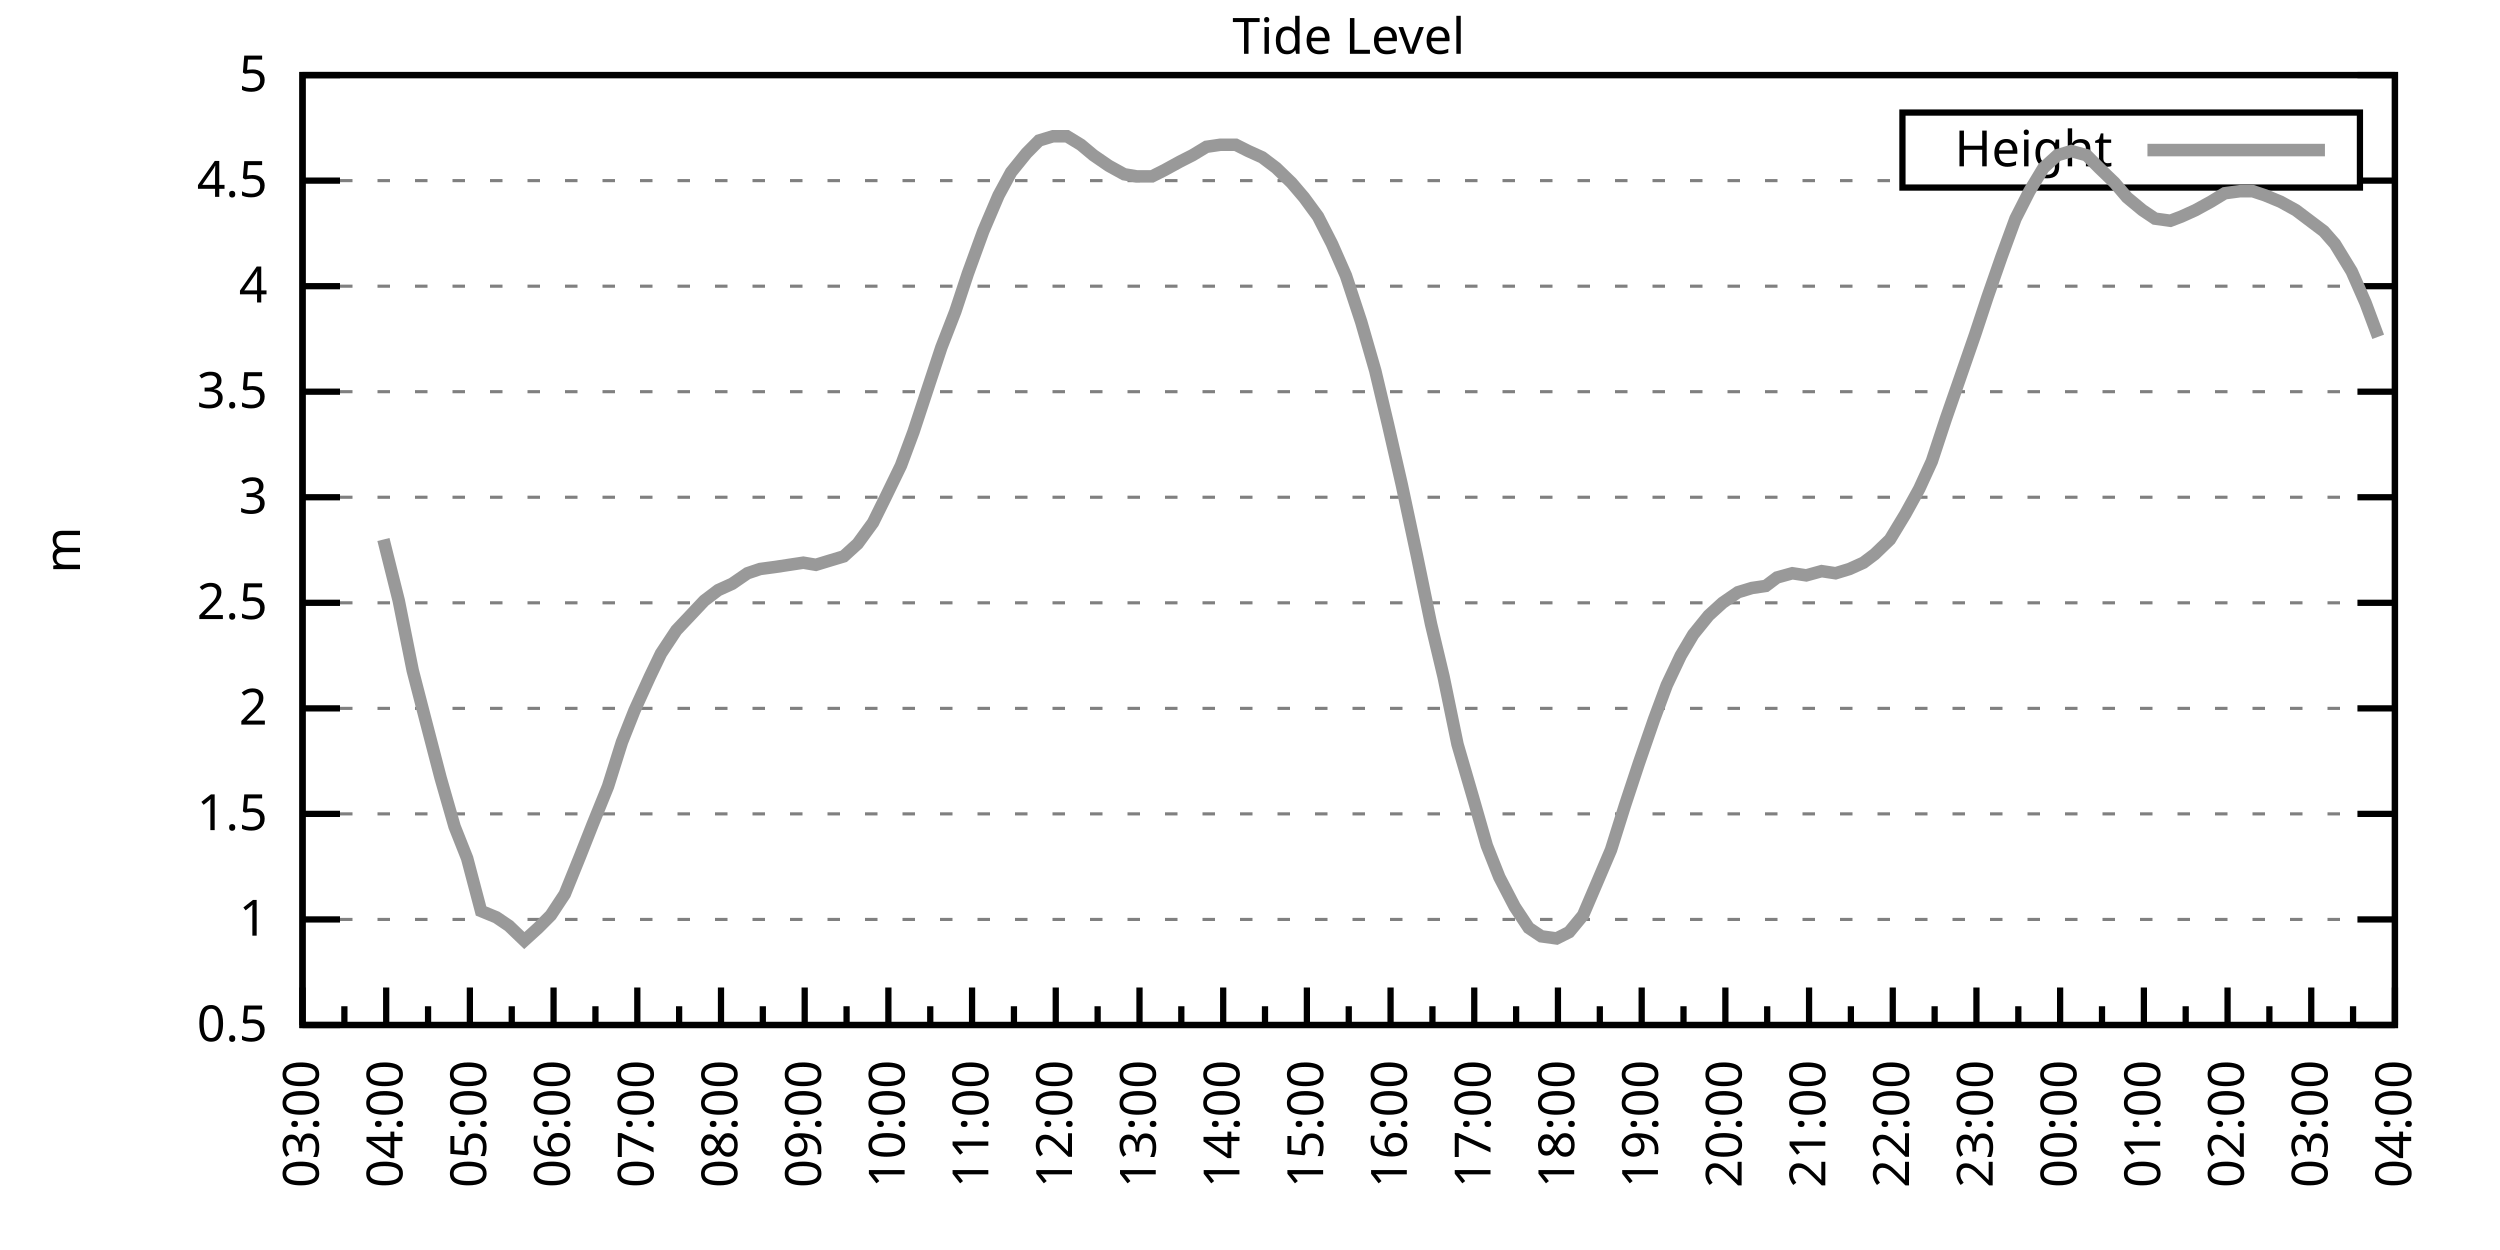
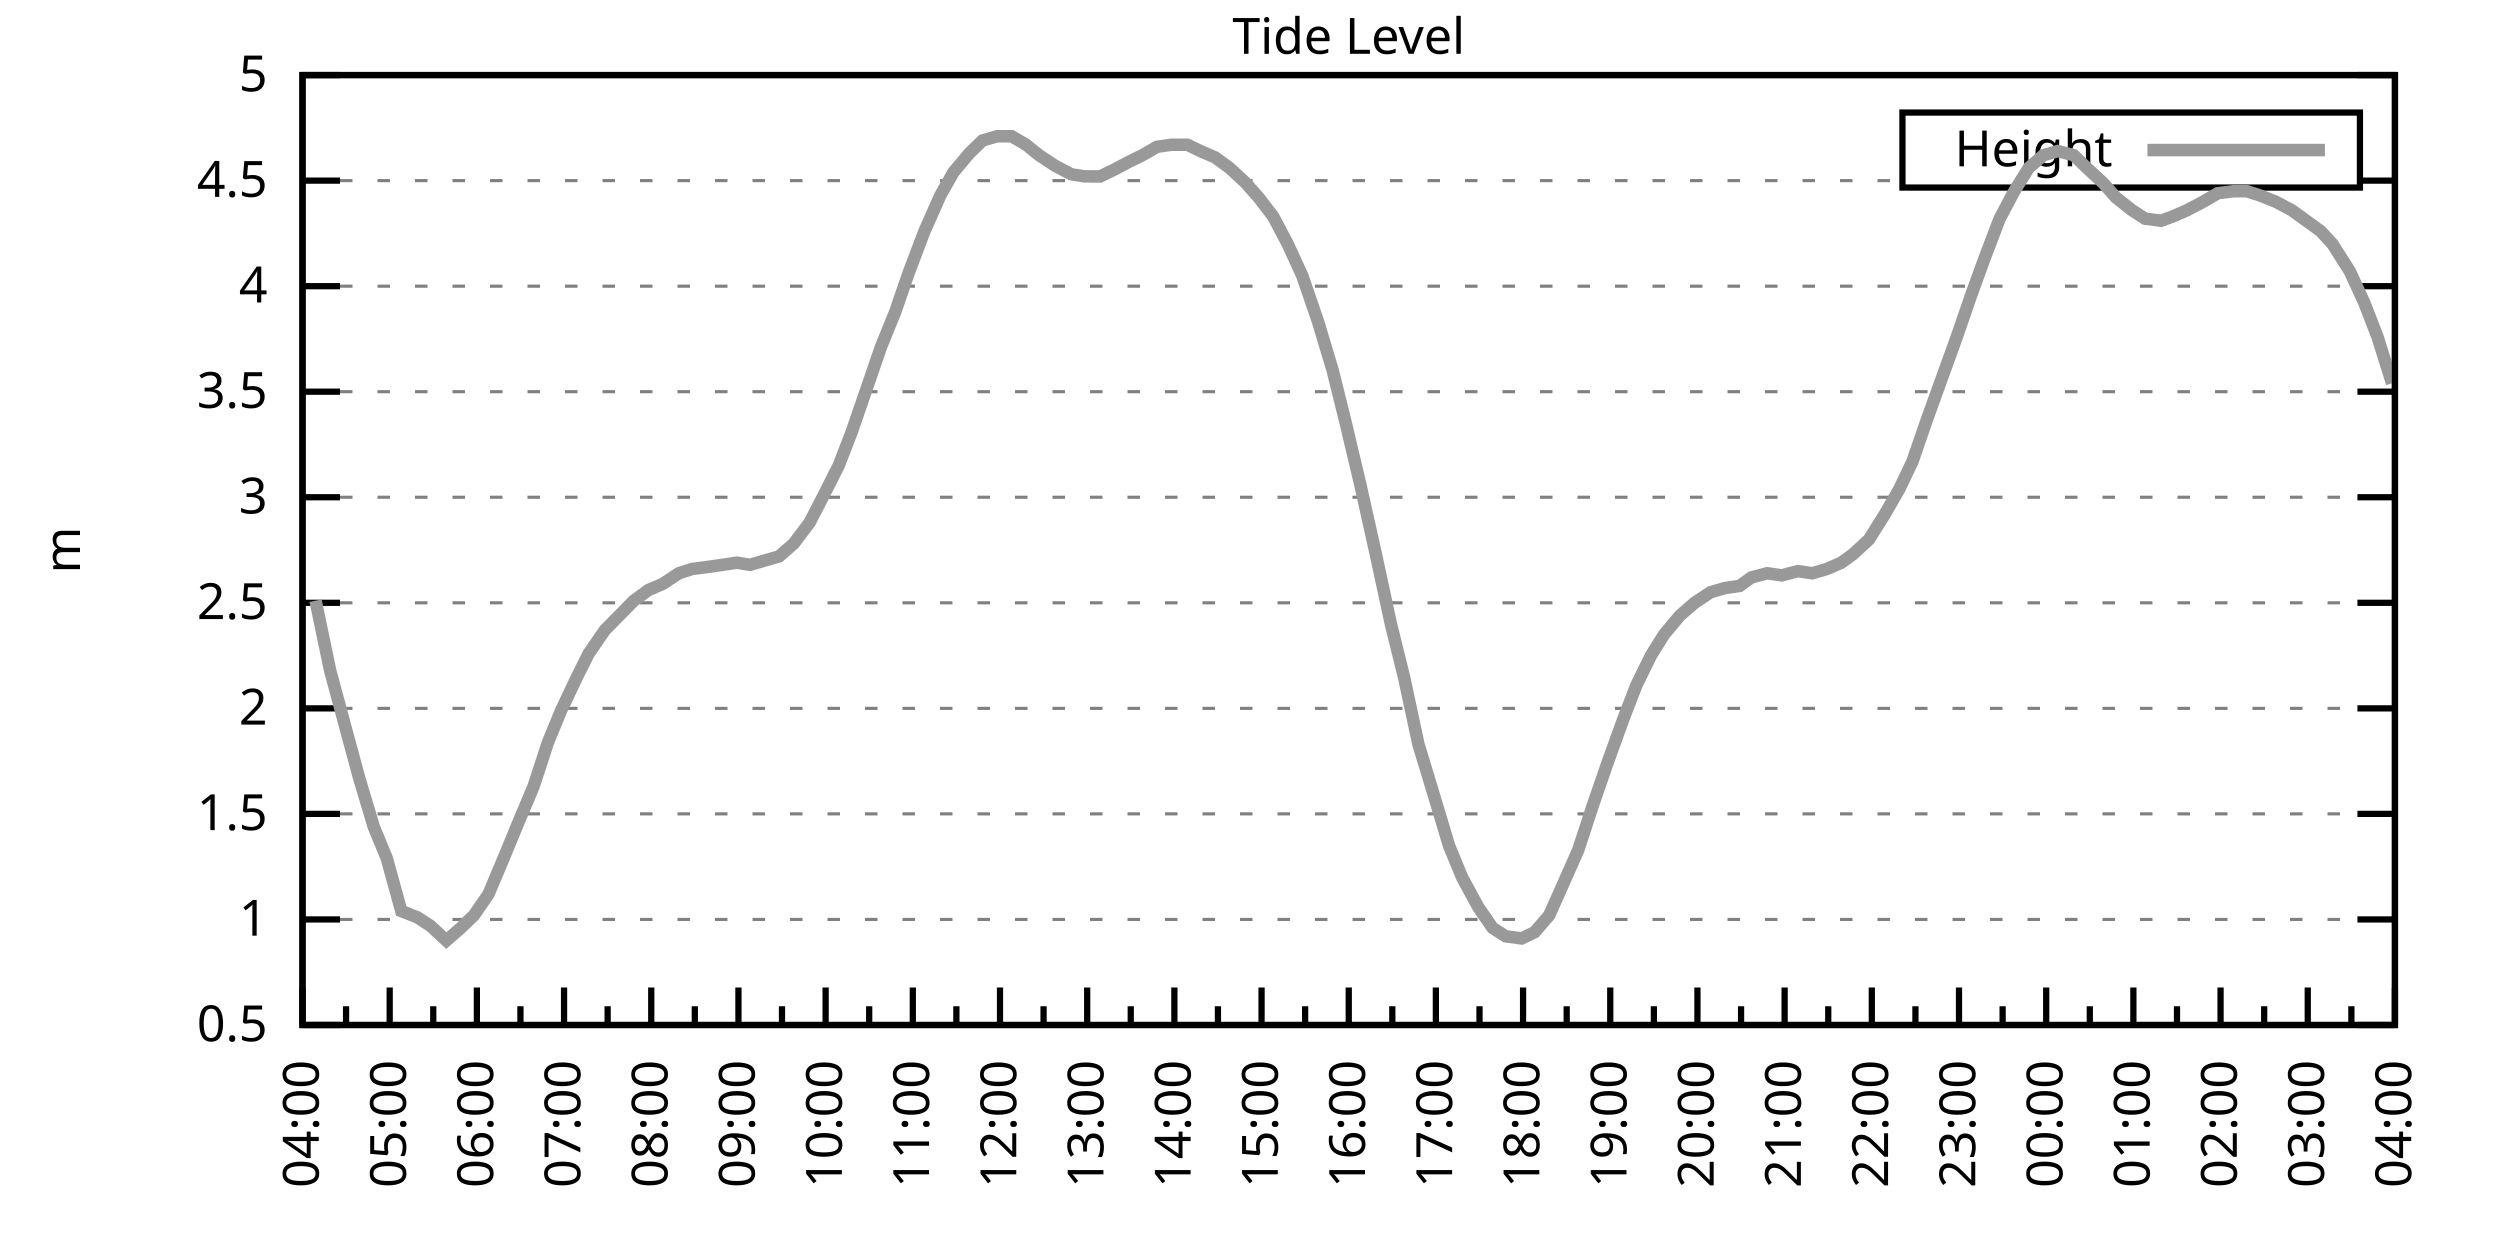
<svg xmlns="http://www.w3.org/2000/svg" xmlns:xlink="http://www.w3.org/1999/xlink" width="400" height="200" viewBox="0 0 400 200">
  <g id="gnuplot_canvas">
    <rect x="0" y="0" width="400" height="200" fill="none" />
    <defs>
      <circle id="gpDot" r="0.5" stroke-width="0.5" stroke="currentColor" />
      <path id="gpPt0" stroke-width="0.333" stroke="currentColor" d="M-1,0 h2 M0,-1 v2" />
      <path id="gpPt1" stroke-width="0.333" stroke="currentColor" d="M-1,-1 L1,1 M1,-1 L-1,1" />
      <path id="gpPt2" stroke-width="0.333" stroke="currentColor" d="M-1,0 L1,0 M0,-1 L0,1 M-1,-1 L1,1 M-1,1 L1,-1" />
      <rect id="gpPt3" stroke-width="0.333" stroke="currentColor" x="-1" y="-1" width="2" height="2" />
      <rect id="gpPt4" stroke-width="0.333" stroke="currentColor" fill="currentColor" x="-1" y="-1" width="2" height="2" />
      <circle id="gpPt5" stroke-width="0.333" stroke="currentColor" cx="0" cy="0" r="1" />
      <use xlink:href="#gpPt5" id="gpPt6" fill="currentColor" stroke="none" />
      <path id="gpPt7" stroke-width="0.333" stroke="currentColor" d="M0,-1.33 L-1.33,0.67 L1.33,0.67 z" />
      <use xlink:href="#gpPt7" id="gpPt8" fill="currentColor" stroke="none" />
      <use xlink:href="#gpPt7" id="gpPt9" stroke="currentColor" transform="rotate(180)" />
      <use xlink:href="#gpPt9" id="gpPt10" fill="currentColor" stroke="none" />
      <use xlink:href="#gpPt3" id="gpPt11" stroke="currentColor" transform="rotate(45)" />
      <use xlink:href="#gpPt11" id="gpPt12" fill="currentColor" stroke="none" />
      <path id="gpPt13" stroke-width="0.333" stroke="currentColor" d="M0,1.330 L1.265,0.411 L0.782,-1.067 L-0.782,-1.076 L-1.265,0.411 z" />
      <use xlink:href="#gpPt13" id="gpPt14" fill="currentColor" stroke="none" />
      <filter id="textbox" filterUnits="objectBoundingBox" x="0" y="0" height="1" width="1">
        <feFlood flood-color="white" flood-opacity="1" result="bgnd" />
        <feComposite in="SourceGraphic" in2="bgnd" operator="atop" />
      </filter>
      <filter id="greybox" filterUnits="objectBoundingBox" x="0" y="0" height="1" width="1">
        <feFlood flood-color="lightgrey" flood-opacity="1" result="grey" />
        <feComposite in="SourceGraphic" in2="grey" operator="atop" />
      </filter>
    </defs>
    <g fill="none" color="white" stroke="currentColor" stroke-width="1.00" stroke-linecap="butt" stroke-linejoin="miter">
</g>
    <g fill="none" color="black" stroke="currentColor" stroke-width="1.00" stroke-linecap="butt" stroke-linejoin="miter">
      <g stroke="none" shape-rendering="crispEdges">
        <polygon fill="rgb(255, 255, 255)" points="48.40,164.00 383.18,164.00 383.18,12.02 48.40,12.02 " />
      </g>
    </g>
    <g fill="none" color="black" stroke="currentColor" stroke-width="1.00" stroke-linecap="butt" stroke-linejoin="miter">
</g>
    <g fill="none" color="black" stroke="black" stroke-width="0.50" stroke-linecap="butt" stroke-linejoin="miter">
</g>
    <g fill="none" color="gray" stroke="currentColor" stroke-width="0.50" stroke-linecap="butt" stroke-linejoin="miter">
      <path stroke="gray" stroke-dasharray="2,4" class="gridline" d="M48.40,164.00 L383.19,164.00  " />
    </g>
    <g fill="none" color="gray" stroke="gray" stroke-width="1.00" stroke-linecap="butt" stroke-linejoin="miter">
</g>
    <g fill="none" color="black" stroke="currentColor" stroke-width="1.00" stroke-linecap="butt" stroke-linejoin="miter">
      <path stroke="black" d="M48.40,164.00 L54.40,164.00 M383.19,164.00 L377.19,164.00  " />
      <g transform="translate(42.80,166.60)" stroke="none" fill="black" font-family="Sans" font-size="8.00" text-anchor="end">
        <text>
          <tspan font-family="Sans"> 0.5</tspan>
        </text>
      </g>
    </g>
    <g fill="none" color="black" stroke="currentColor" stroke-width="1.00" stroke-linecap="butt" stroke-linejoin="miter">
</g>
    <g fill="none" color="black" stroke="black" stroke-width="0.50" stroke-linecap="butt" stroke-linejoin="miter">
</g>
    <g fill="none" color="gray" stroke="currentColor" stroke-width="0.50" stroke-linecap="butt" stroke-linejoin="miter">
      <path stroke="gray" stroke-dasharray="2,4" class="gridline" d="M48.40,147.11 L383.19,147.11  " />
    </g>
    <g fill="none" color="gray" stroke="gray" stroke-width="1.00" stroke-linecap="butt" stroke-linejoin="miter">
</g>
    <g fill="none" color="black" stroke="currentColor" stroke-width="1.00" stroke-linecap="butt" stroke-linejoin="miter">
      <path stroke="black" d="M48.40,147.11 L54.40,147.11 M383.19,147.11 L377.19,147.11  " />
      <g transform="translate(42.80,149.71)" stroke="none" fill="black" font-family="Sans" font-size="8.00" text-anchor="end">
        <text>
          <tspan font-family="Sans"> 1</tspan>
        </text>
      </g>
    </g>
    <g fill="none" color="black" stroke="currentColor" stroke-width="1.00" stroke-linecap="butt" stroke-linejoin="miter">
</g>
    <g fill="none" color="black" stroke="black" stroke-width="0.50" stroke-linecap="butt" stroke-linejoin="miter">
</g>
    <g fill="none" color="gray" stroke="currentColor" stroke-width="0.50" stroke-linecap="butt" stroke-linejoin="miter">
      <path stroke="gray" stroke-dasharray="2,4" class="gridline" d="M48.40,130.22 L383.19,130.22  " />
    </g>
    <g fill="none" color="gray" stroke="gray" stroke-width="1.00" stroke-linecap="butt" stroke-linejoin="miter">
</g>
    <g fill="none" color="black" stroke="currentColor" stroke-width="1.00" stroke-linecap="butt" stroke-linejoin="miter">
      <path stroke="black" d="M48.40,130.22 L54.40,130.22 M383.19,130.22 L377.19,130.22  " />
      <g transform="translate(42.80,132.82)" stroke="none" fill="black" font-family="Sans" font-size="8.00" text-anchor="end">
        <text>
          <tspan font-family="Sans"> 1.5</tspan>
        </text>
      </g>
    </g>
    <g fill="none" color="black" stroke="currentColor" stroke-width="1.00" stroke-linecap="butt" stroke-linejoin="miter">
</g>
    <g fill="none" color="black" stroke="black" stroke-width="0.50" stroke-linecap="butt" stroke-linejoin="miter">
</g>
    <g fill="none" color="gray" stroke="currentColor" stroke-width="0.50" stroke-linecap="butt" stroke-linejoin="miter">
      <path stroke="gray" stroke-dasharray="2,4" class="gridline" d="M48.40,113.34 L383.19,113.34  " />
    </g>
    <g fill="none" color="gray" stroke="gray" stroke-width="1.00" stroke-linecap="butt" stroke-linejoin="miter">
</g>
    <g fill="none" color="black" stroke="currentColor" stroke-width="1.00" stroke-linecap="butt" stroke-linejoin="miter">
      <path stroke="black" d="M48.40,113.34 L54.40,113.34 M383.19,113.34 L377.19,113.34  " />
      <g transform="translate(42.80,115.94)" stroke="none" fill="black" font-family="Sans" font-size="8.00" text-anchor="end">
        <text>
          <tspan font-family="Sans"> 2</tspan>
        </text>
      </g>
    </g>
    <g fill="none" color="black" stroke="currentColor" stroke-width="1.00" stroke-linecap="butt" stroke-linejoin="miter">
</g>
    <g fill="none" color="black" stroke="black" stroke-width="0.50" stroke-linecap="butt" stroke-linejoin="miter">
</g>
    <g fill="none" color="gray" stroke="currentColor" stroke-width="0.50" stroke-linecap="butt" stroke-linejoin="miter">
      <path stroke="gray" stroke-dasharray="2,4" class="gridline" d="M48.40,96.45 L383.19,96.45  " />
    </g>
    <g fill="none" color="gray" stroke="gray" stroke-width="1.00" stroke-linecap="butt" stroke-linejoin="miter">
</g>
    <g fill="none" color="black" stroke="currentColor" stroke-width="1.00" stroke-linecap="butt" stroke-linejoin="miter">
      <path stroke="black" d="M48.40,96.45 L54.40,96.45 M383.19,96.45 L377.19,96.45  " />
      <g transform="translate(42.80,99.05)" stroke="none" fill="black" font-family="Sans" font-size="8.00" text-anchor="end">
        <text>
          <tspan font-family="Sans"> 2.5</tspan>
        </text>
      </g>
    </g>
    <g fill="none" color="black" stroke="currentColor" stroke-width="1.00" stroke-linecap="butt" stroke-linejoin="miter">
</g>
    <g fill="none" color="black" stroke="black" stroke-width="0.50" stroke-linecap="butt" stroke-linejoin="miter">
</g>
    <g fill="none" color="gray" stroke="currentColor" stroke-width="0.50" stroke-linecap="butt" stroke-linejoin="miter">
      <path stroke="gray" stroke-dasharray="2,4" class="gridline" d="M48.40,79.56 L383.19,79.56  " />
    </g>
    <g fill="none" color="gray" stroke="gray" stroke-width="1.00" stroke-linecap="butt" stroke-linejoin="miter">
</g>
    <g fill="none" color="black" stroke="currentColor" stroke-width="1.00" stroke-linecap="butt" stroke-linejoin="miter">
      <path stroke="black" d="M48.40,79.56 L54.40,79.56 M383.19,79.56 L377.19,79.56  " />
      <g transform="translate(42.80,82.16)" stroke="none" fill="black" font-family="Sans" font-size="8.00" text-anchor="end">
        <text>
          <tspan font-family="Sans"> 3</tspan>
        </text>
      </g>
    </g>
    <g fill="none" color="black" stroke="currentColor" stroke-width="1.00" stroke-linecap="butt" stroke-linejoin="miter">
</g>
    <g fill="none" color="black" stroke="black" stroke-width="0.50" stroke-linecap="butt" stroke-linejoin="miter">
</g>
    <g fill="none" color="gray" stroke="currentColor" stroke-width="0.50" stroke-linecap="butt" stroke-linejoin="miter">
      <path stroke="gray" stroke-dasharray="2,4" class="gridline" d="M48.40,62.67 L383.19,62.67  " />
    </g>
    <g fill="none" color="gray" stroke="gray" stroke-width="1.00" stroke-linecap="butt" stroke-linejoin="miter">
</g>
    <g fill="none" color="black" stroke="currentColor" stroke-width="1.00" stroke-linecap="butt" stroke-linejoin="miter">
      <path stroke="black" d="M48.40,62.67 L54.40,62.67 M383.19,62.67 L377.19,62.67  " />
      <g transform="translate(42.80,65.27)" stroke="none" fill="black" font-family="Sans" font-size="8.00" text-anchor="end">
        <text>
          <tspan font-family="Sans"> 3.5</tspan>
        </text>
      </g>
    </g>
    <g fill="none" color="black" stroke="currentColor" stroke-width="1.00" stroke-linecap="butt" stroke-linejoin="miter">
</g>
    <g fill="none" color="black" stroke="black" stroke-width="0.50" stroke-linecap="butt" stroke-linejoin="miter">
</g>
    <g fill="none" color="gray" stroke="currentColor" stroke-width="0.50" stroke-linecap="butt" stroke-linejoin="miter">
      <path stroke="gray" stroke-dasharray="2,4" class="gridline" d="M48.40,45.79 L383.19,45.79  " />
    </g>
    <g fill="none" color="gray" stroke="gray" stroke-width="1.00" stroke-linecap="butt" stroke-linejoin="miter">
</g>
    <g fill="none" color="black" stroke="currentColor" stroke-width="1.00" stroke-linecap="butt" stroke-linejoin="miter">
      <path stroke="black" d="M48.40,45.79 L54.40,45.79 M383.19,45.79 L377.19,45.79  " />
      <g transform="translate(42.80,48.39)" stroke="none" fill="black" font-family="Sans" font-size="8.00" text-anchor="end">
        <text>
          <tspan font-family="Sans"> 4</tspan>
        </text>
      </g>
    </g>
    <g fill="none" color="black" stroke="currentColor" stroke-width="1.00" stroke-linecap="butt" stroke-linejoin="miter">
</g>
    <g fill="none" color="black" stroke="black" stroke-width="0.50" stroke-linecap="butt" stroke-linejoin="miter">
</g>
    <g fill="none" color="gray" stroke="currentColor" stroke-width="0.50" stroke-linecap="butt" stroke-linejoin="miter">
      <path stroke="gray" stroke-dasharray="2,4" class="gridline" d="M48.40,28.90 L304.39,28.90 M377.59,28.90 L383.19,28.90  " />
    </g>
    <g fill="none" color="gray" stroke="gray" stroke-width="1.00" stroke-linecap="butt" stroke-linejoin="miter">
</g>
    <g fill="none" color="black" stroke="currentColor" stroke-width="1.00" stroke-linecap="butt" stroke-linejoin="miter">
      <path stroke="black" d="M48.40,28.90 L54.40,28.90 M383.19,28.90 L377.19,28.90  " />
      <g transform="translate(42.80,31.50)" stroke="none" fill="black" font-family="Sans" font-size="8.00" text-anchor="end">
        <text>
          <tspan font-family="Sans"> 4.5</tspan>
        </text>
      </g>
    </g>
    <g fill="none" color="black" stroke="currentColor" stroke-width="1.00" stroke-linecap="butt" stroke-linejoin="miter">
</g>
    <g fill="none" color="black" stroke="black" stroke-width="0.50" stroke-linecap="butt" stroke-linejoin="miter">
</g>
    <g fill="none" color="gray" stroke="currentColor" stroke-width="0.50" stroke-linecap="butt" stroke-linejoin="miter">
      <path stroke="gray" stroke-dasharray="2,4" class="gridline" d="M48.40,12.01 L383.19,12.01  " />
    </g>
    <g fill="none" color="gray" stroke="gray" stroke-width="1.00" stroke-linecap="butt" stroke-linejoin="miter">
</g>
    <g fill="none" color="black" stroke="currentColor" stroke-width="1.00" stroke-linecap="butt" stroke-linejoin="miter">
      <path stroke="black" d="M48.40,12.01 L54.40,12.01 M383.19,12.01 L377.19,12.01  " />
      <g transform="translate(42.80,14.61)" stroke="none" fill="black" font-family="Sans" font-size="8.00" text-anchor="end">
        <text>
          <tspan font-family="Sans"> 5</tspan>
        </text>
      </g>
    </g>
    <g fill="none" color="black" stroke="currentColor" stroke-width="1.00" stroke-linecap="butt" stroke-linejoin="miter">
      <path stroke="black" d="M48.40,164.00 L48.40,158.00  " />
      <g transform="translate(51.00,169.60) rotate(270)" stroke="none" fill="black" font-family="Sans" font-size="8.00" text-anchor="end">
        <text>
+           <tspan font-family="Sans">04:00</tspan>
+         </text>
+       </g>
+     </g>
+     <g fill="none" color="black" stroke="currentColor" stroke-width="1.00" stroke-linecap="butt" stroke-linejoin="miter">
+       <path stroke="black" d="M55.37,164.00 L55.37,161.00 M62.35,164.00 L62.35,158.00  " />
+       <g transform="translate(64.95,169.60) rotate(270)" stroke="none" fill="black" font-family="Sans" font-size="8.00" text-anchor="end">
+         <text>
+           <tspan font-family="Sans">05:00</tspan>
+         </text>
+       </g>
+     </g>
+     <g fill="none" color="black" stroke="currentColor" stroke-width="1.00" stroke-linecap="butt" stroke-linejoin="miter">
+       <path stroke="black" d="M69.32,164.00 L69.32,161.00 M76.30,164.00 L76.30,158.00  " />
+       <g transform="translate(78.90,169.60) rotate(270)" stroke="none" fill="black" font-family="Sans" font-size="8.00" text-anchor="end">
+         <text>
+           <tspan font-family="Sans">06:00</tspan>
+         </text>
+       </g>
+     </g>
+     <g fill="none" color="black" stroke="currentColor" stroke-width="1.00" stroke-linecap="butt" stroke-linejoin="miter">
+       <path stroke="black" d="M83.27,164.00 L83.27,161.00 M90.25,164.00 L90.25,158.00  " />
+       <g transform="translate(92.85,169.60) rotate(270)" stroke="none" fill="black" font-family="Sans" font-size="8.00" text-anchor="end">
+         <text>
+           <tspan font-family="Sans">07:00</tspan>
+         </text>
+       </g>
+     </g>
+     <g fill="none" color="black" stroke="currentColor" stroke-width="1.00" stroke-linecap="butt" stroke-linejoin="miter">
+       <path stroke="black" d="M97.22,164.00 L97.22,161.00 M104.20,164.00 L104.20,158.00  " />
+       <g transform="translate(106.80,169.60) rotate(270)" stroke="none" fill="black" font-family="Sans" font-size="8.00" text-anchor="end">
+         <text>
+           <tspan font-family="Sans">08:00</tspan>
+         </text>
+       </g>
+     </g>
+     <g fill="none" color="black" stroke="currentColor" stroke-width="1.00" stroke-linecap="butt" stroke-linejoin="miter">
+       <path stroke="black" d="M111.17,164.00 L111.17,161.00 M118.15,164.00 L118.15,158.00  " />
+       <g transform="translate(120.75,169.60) rotate(270)" stroke="none" fill="black" font-family="Sans" font-size="8.00" text-anchor="end">
+         <text>
+           <tspan font-family="Sans">09:00</tspan>
+         </text>
+       </g>
+     </g>
+     <g fill="none" color="black" stroke="currentColor" stroke-width="1.00" stroke-linecap="butt" stroke-linejoin="miter">
+       <path stroke="black" d="M125.12,164.00 L125.12,161.00 M132.10,164.00 L132.10,158.00  " />
+       <g transform="translate(134.70,169.60) rotate(270)" stroke="none" fill="black" font-family="Sans" font-size="8.00" text-anchor="end">
+         <text>
+           <tspan font-family="Sans">10:00</tspan>
+         </text>
+       </g>
+     </g>
+     <g fill="none" color="black" stroke="currentColor" stroke-width="1.00" stroke-linecap="butt" stroke-linejoin="miter">
+       <path stroke="black" d="M139.07,164.00 L139.07,161.00 M146.05,164.00 L146.05,158.00  " />
+       <g transform="translate(148.65,169.60) rotate(270)" stroke="none" fill="black" font-family="Sans" font-size="8.00" text-anchor="end">
+         <text>
+           <tspan font-family="Sans">11:00</tspan>
+         </text>
+       </g>
+     </g>
+     <g fill="none" color="black" stroke="currentColor" stroke-width="1.00" stroke-linecap="butt" stroke-linejoin="miter">
+       <path stroke="black" d="M153.02,164.00 L153.02,161.00 M160.00,164.00 L160.00,158.00  " />
+       <g transform="translate(162.60,169.60) rotate(270)" stroke="none" fill="black" font-family="Sans" font-size="8.00" text-anchor="end">
+         <text>
+           <tspan font-family="Sans">12:00</tspan>
+         </text>
+       </g>
+     </g>
+     <g fill="none" color="black" stroke="currentColor" stroke-width="1.00" stroke-linecap="butt" stroke-linejoin="miter">
+       <path stroke="black" d="M166.97,164.00 L166.97,161.00 M173.95,164.00 L173.95,158.00  " />
+       <g transform="translate(176.55,169.60) rotate(270)" stroke="none" fill="black" font-family="Sans" font-size="8.00" text-anchor="end">
+         <text>
+           <tspan font-family="Sans">13:00</tspan>
+         </text>
+       </g>
+     </g>
+     <g fill="none" color="black" stroke="currentColor" stroke-width="1.00" stroke-linecap="butt" stroke-linejoin="miter">
+       <path stroke="black" d="M180.92,164.00 L180.92,161.00 M187.90,164.00 L187.90,158.00  " />
+       <g transform="translate(190.50,169.60) rotate(270)" stroke="none" fill="black" font-family="Sans" font-size="8.00" text-anchor="end">
+         <text>
+           <tspan font-family="Sans">14:00</tspan>
+         </text>
+       </g>
+     </g>
+     <g fill="none" color="black" stroke="currentColor" stroke-width="1.00" stroke-linecap="butt" stroke-linejoin="miter">
+       <path stroke="black" d="M194.87,164.00 L194.87,161.00 M201.85,164.00 L201.85,158.00  " />
+       <g transform="translate(204.45,169.60) rotate(270)" stroke="none" fill="black" font-family="Sans" font-size="8.00" text-anchor="end">
+         <text>
+           <tspan font-family="Sans">15:00</tspan>
+         </text>
+       </g>
+     </g>
+     <g fill="none" color="black" stroke="currentColor" stroke-width="1.00" stroke-linecap="butt" stroke-linejoin="miter">
+       <path stroke="black" d="M208.82,164.00 L208.82,161.00 M215.80,164.00 L215.80,158.00  " />
+       <g transform="translate(218.40,169.60) rotate(270)" stroke="none" fill="black" font-family="Sans" font-size="8.00" text-anchor="end">
+         <text>
+           <tspan font-family="Sans">16:00</tspan>
+         </text>
+       </g>
+     </g>
+     <g fill="none" color="black" stroke="currentColor" stroke-width="1.00" stroke-linecap="butt" stroke-linejoin="miter">
+       <path stroke="black" d="M222.77,164.00 L222.77,161.00 M229.74,164.00 L229.74,158.00  " />
+       <g transform="translate(232.34,169.60) rotate(270)" stroke="none" fill="black" font-family="Sans" font-size="8.00" text-anchor="end">
+         <text>
+           <tspan font-family="Sans">17:00</tspan>
+         </text>
+       </g>
+     </g>
+     <g fill="none" color="black" stroke="currentColor" stroke-width="1.00" stroke-linecap="butt" stroke-linejoin="miter">
+       <path stroke="black" d="M236.72,164.00 L236.72,161.00 M243.69,164.00 L243.69,158.00  " />
+       <g transform="translate(246.29,169.60) rotate(270)" stroke="none" fill="black" font-family="Sans" font-size="8.00" text-anchor="end">
+         <text>
+           <tspan font-family="Sans">18:00</tspan>
+         </text>
+       </g>
+     </g>
+     <g fill="none" color="black" stroke="currentColor" stroke-width="1.00" stroke-linecap="butt" stroke-linejoin="miter">
+       <path stroke="black" d="M250.67,164.00 L250.67,161.00 M257.64,164.00 L257.64,158.00  " />
+       <g transform="translate(260.24,169.60) rotate(270)" stroke="none" fill="black" font-family="Sans" font-size="8.00" text-anchor="end">
+         <text>
+           <tspan font-family="Sans">19:00</tspan>
+         </text>
+       </g>
+     </g>
+     <g fill="none" color="black" stroke="currentColor" stroke-width="1.00" stroke-linecap="butt" stroke-linejoin="miter">
+       <path stroke="black" d="M264.62,164.00 L264.62,161.00 M271.59,164.00 L271.59,158.00  " />
+       <g transform="translate(274.19,169.60) rotate(270)" stroke="none" fill="black" font-family="Sans" font-size="8.00" text-anchor="end">
+         <text>
+           <tspan font-family="Sans">20:00</tspan>
+         </text>
+       </g>
+     </g>
+     <g fill="none" color="black" stroke="currentColor" stroke-width="1.00" stroke-linecap="butt" stroke-linejoin="miter">
+       <path stroke="black" d="M278.57,164.00 L278.57,161.00 M285.54,164.00 L285.54,158.00  " />
+       <g transform="translate(288.14,169.60) rotate(270)" stroke="none" fill="black" font-family="Sans" font-size="8.00" text-anchor="end">
+         <text>
+           <tspan font-family="Sans">21:00</tspan>
+         </text>
+       </g>
+     </g>
+     <g fill="none" color="black" stroke="currentColor" stroke-width="1.00" stroke-linecap="butt" stroke-linejoin="miter">
+       <path stroke="black" d="M292.52,164.00 L292.52,161.00 M299.49,164.00 L299.49,158.00  " />
+       <g transform="translate(302.09,169.60) rotate(270)" stroke="none" fill="black" font-family="Sans" font-size="8.00" text-anchor="end">
+         <text>
+           <tspan font-family="Sans">22:00</tspan>
+         </text>
+       </g>
+     </g>
+     <g fill="none" color="black" stroke="currentColor" stroke-width="1.00" stroke-linecap="butt" stroke-linejoin="miter">
+       <path stroke="black" d="M306.47,164.00 L306.47,161.00 M313.44,164.00 L313.44,158.00  " />
+       <g transform="translate(316.04,169.60) rotate(270)" stroke="none" fill="black" font-family="Sans" font-size="8.00" text-anchor="end">
+         <text>
+           <tspan font-family="Sans">23:00</tspan>
+         </text>
+       </g>
+     </g>
+     <g fill="none" color="black" stroke="currentColor" stroke-width="1.00" stroke-linecap="butt" stroke-linejoin="miter">
+       <path stroke="black" d="M320.42,164.00 L320.42,161.00 M327.39,164.00 L327.39,158.00  " />
+       <g transform="translate(329.99,169.60) rotate(270)" stroke="none" fill="black" font-family="Sans" font-size="8.00" text-anchor="end">
+         <text>
+           <tspan font-family="Sans">00:00</tspan>
+         </text>
+       </g>
+     </g>
+     <g fill="none" color="black" stroke="currentColor" stroke-width="1.00" stroke-linecap="butt" stroke-linejoin="miter">
+       <path stroke="black" d="M334.37,164.00 L334.37,161.00 M341.34,164.00 L341.34,158.00  " />
+       <g transform="translate(343.94,169.60) rotate(270)" stroke="none" fill="black" font-family="Sans" font-size="8.00" text-anchor="end">
+         <text>
+           <tspan font-family="Sans">01:00</tspan>
+         </text>
+       </g>
+     </g>
+     <g fill="none" color="black" stroke="currentColor" stroke-width="1.00" stroke-linecap="butt" stroke-linejoin="miter">
+       <path stroke="black" d="M348.32,164.00 L348.32,161.00 M355.29,164.00 L355.29,158.00  " />
+       <g transform="translate(357.89,169.60) rotate(270)" stroke="none" fill="black" font-family="Sans" font-size="8.00" text-anchor="end">
+         <text>
+           <tspan font-family="Sans">02:00</tspan>
+         </text>
+       </g>
+     </g>
+     <g fill="none" color="black" stroke="currentColor" stroke-width="1.00" stroke-linecap="butt" stroke-linejoin="miter">
+       <path stroke="black" d="M362.27,164.00 L362.27,161.00 M369.24,164.00 L369.24,158.00  " />
+       <g transform="translate(371.84,169.60) rotate(270)" stroke="none" fill="black" font-family="Sans" font-size="8.00" text-anchor="end">
+         <text>
          <tspan font-family="Sans">03:00</tspan>
        </text>
      </g>
    </g>
    <g fill="none" color="black" stroke="currentColor" stroke-width="1.00" stroke-linecap="butt" stroke-linejoin="miter">
-       <path stroke="black" d="M55.10,164.00 L55.10,161.00 M61.79,164.00 L61.79,158.00  " />
-       <g transform="translate(64.39,169.60) rotate(270)" stroke="none" fill="black" font-family="Sans" font-size="8.00" text-anchor="end">
-         <text>
-           <tspan font-family="Sans">04:00</tspan>
-         </text>
-       </g>
-     </g>
-     <g fill="none" color="black" stroke="currentColor" stroke-width="1.00" stroke-linecap="butt" stroke-linejoin="miter">
-       <path stroke="black" d="M68.49,164.00 L68.49,161.00 M75.18,164.00 L75.18,158.00  " />
-       <g transform="translate(77.78,169.60) rotate(270)" stroke="none" fill="black" font-family="Sans" font-size="8.00" text-anchor="end">
-         <text>
-           <tspan font-family="Sans">05:00</tspan>
-         </text>
-       </g>
-     </g>
-     <g fill="none" color="black" stroke="currentColor" stroke-width="1.00" stroke-linecap="butt" stroke-linejoin="miter">
-       <path stroke="black" d="M81.88,164.00 L81.88,161.00 M88.57,164.00 L88.57,158.00  " />
-       <g transform="translate(91.17,169.60) rotate(270)" stroke="none" fill="black" font-family="Sans" font-size="8.00" text-anchor="end">
-         <text>
-           <tspan font-family="Sans">06:00</tspan>
-         </text>
-       </g>
-     </g>
-     <g fill="none" color="black" stroke="currentColor" stroke-width="1.00" stroke-linecap="butt" stroke-linejoin="miter">
-       <path stroke="black" d="M95.27,164.00 L95.27,161.00 M101.97,164.00 L101.97,158.00  " />
-       <g transform="translate(104.57,169.60) rotate(270)" stroke="none" fill="black" font-family="Sans" font-size="8.00" text-anchor="end">
-         <text>
-           <tspan font-family="Sans">07:00</tspan>
-         </text>
-       </g>
-     </g>
-     <g fill="none" color="black" stroke="currentColor" stroke-width="1.00" stroke-linecap="butt" stroke-linejoin="miter">
-       <path stroke="black" d="M108.66,164.00 L108.66,161.00 M115.36,164.00 L115.36,158.00  " />
-       <g transform="translate(117.96,169.60) rotate(270)" stroke="none" fill="black" font-family="Sans" font-size="8.00" text-anchor="end">
-         <text>
-           <tspan font-family="Sans">08:00</tspan>
-         </text>
-       </g>
-     </g>
-     <g fill="none" color="black" stroke="currentColor" stroke-width="1.00" stroke-linecap="butt" stroke-linejoin="miter">
-       <path stroke="black" d="M122.05,164.00 L122.05,161.00 M128.75,164.00 L128.75,158.00  " />
-       <g transform="translate(131.35,169.60) rotate(270)" stroke="none" fill="black" font-family="Sans" font-size="8.00" text-anchor="end">
-         <text>
-           <tspan font-family="Sans">09:00</tspan>
-         </text>
-       </g>
-     </g>
-     <g fill="none" color="black" stroke="currentColor" stroke-width="1.00" stroke-linecap="butt" stroke-linejoin="miter">
-       <path stroke="black" d="M135.45,164.00 L135.45,161.00 M142.14,164.00 L142.14,158.00  " />
-       <g transform="translate(144.74,169.60) rotate(270)" stroke="none" fill="black" font-family="Sans" font-size="8.00" text-anchor="end">
-         <text>
-           <tspan font-family="Sans">10:00</tspan>
-         </text>
-       </g>
-     </g>
-     <g fill="none" color="black" stroke="currentColor" stroke-width="1.00" stroke-linecap="butt" stroke-linejoin="miter">
-       <path stroke="black" d="M148.84,164.00 L148.84,161.00 M155.53,164.00 L155.53,158.00  " />
-       <g transform="translate(158.13,169.60) rotate(270)" stroke="none" fill="black" font-family="Sans" font-size="8.00" text-anchor="end">
-         <text>
-           <tspan font-family="Sans">11:00</tspan>
-         </text>
-       </g>
-     </g>
-     <g fill="none" color="black" stroke="currentColor" stroke-width="1.00" stroke-linecap="butt" stroke-linejoin="miter">
-       <path stroke="black" d="M162.23,164.00 L162.23,161.00 M168.92,164.00 L168.92,158.00  " />
-       <g transform="translate(171.52,169.60) rotate(270)" stroke="none" fill="black" font-family="Sans" font-size="8.00" text-anchor="end">
-         <text>
-           <tspan font-family="Sans">12:00</tspan>
-         </text>
-       </g>
-     </g>
-     <g fill="none" color="black" stroke="currentColor" stroke-width="1.00" stroke-linecap="butt" stroke-linejoin="miter">
-       <path stroke="black" d="M175.62,164.00 L175.62,161.00 M182.32,164.00 L182.32,158.00  " />
-       <g transform="translate(184.92,169.60) rotate(270)" stroke="none" fill="black" font-family="Sans" font-size="8.00" text-anchor="end">
-         <text>
-           <tspan font-family="Sans">13:00</tspan>
-         </text>
-       </g>
-     </g>
-     <g fill="none" color="black" stroke="currentColor" stroke-width="1.00" stroke-linecap="butt" stroke-linejoin="miter">
-       <path stroke="black" d="M189.01,164.00 L189.01,161.00 M195.71,164.00 L195.71,158.00  " />
-       <g transform="translate(198.31,169.60) rotate(270)" stroke="none" fill="black" font-family="Sans" font-size="8.00" text-anchor="end">
-         <text>
-           <tspan font-family="Sans">14:00</tspan>
-         </text>
-       </g>
-     </g>
-     <g fill="none" color="black" stroke="currentColor" stroke-width="1.00" stroke-linecap="butt" stroke-linejoin="miter">
-       <path stroke="black" d="M202.40,164.00 L202.40,161.00 M209.10,164.00 L209.10,158.00  " />
-       <g transform="translate(211.70,169.60) rotate(270)" stroke="none" fill="black" font-family="Sans" font-size="8.00" text-anchor="end">
-         <text>
-           <tspan font-family="Sans">15:00</tspan>
-         </text>
-       </g>
-     </g>
-     <g fill="none" color="black" stroke="currentColor" stroke-width="1.00" stroke-linecap="butt" stroke-linejoin="miter">
-       <path stroke="black" d="M215.80,164.00 L215.80,161.00 M222.49,164.00 L222.49,158.00  " />
-       <g transform="translate(225.09,169.60) rotate(270)" stroke="none" fill="black" font-family="Sans" font-size="8.00" text-anchor="end">
-         <text>
-           <tspan font-family="Sans">16:00</tspan>
-         </text>
-       </g>
-     </g>
-     <g fill="none" color="black" stroke="currentColor" stroke-width="1.00" stroke-linecap="butt" stroke-linejoin="miter">
-       <path stroke="black" d="M229.19,164.00 L229.19,161.00 M235.88,164.00 L235.88,158.00  " />
-       <g transform="translate(238.48,169.60) rotate(270)" stroke="none" fill="black" font-family="Sans" font-size="8.00" text-anchor="end">
-         <text>
-           <tspan font-family="Sans">17:00</tspan>
-         </text>
-       </g>
-     </g>
-     <g fill="none" color="black" stroke="currentColor" stroke-width="1.00" stroke-linecap="butt" stroke-linejoin="miter">
-       <path stroke="black" d="M242.58,164.00 L242.58,161.00 M249.27,164.00 L249.27,158.00  " />
-       <g transform="translate(251.87,169.60) rotate(270)" stroke="none" fill="black" font-family="Sans" font-size="8.00" text-anchor="end">
-         <text>
-           <tspan font-family="Sans">18:00</tspan>
-         </text>
-       </g>
-     </g>
-     <g fill="none" color="black" stroke="currentColor" stroke-width="1.00" stroke-linecap="butt" stroke-linejoin="miter">
-       <path stroke="black" d="M255.97,164.00 L255.97,161.00 M262.67,164.00 L262.67,158.00  " />
-       <g transform="translate(265.27,169.60) rotate(270)" stroke="none" fill="black" font-family="Sans" font-size="8.00" text-anchor="end">
-         <text>
-           <tspan font-family="Sans">19:00</tspan>
-         </text>
-       </g>
-     </g>
-     <g fill="none" color="black" stroke="currentColor" stroke-width="1.00" stroke-linecap="butt" stroke-linejoin="miter">
-       <path stroke="black" d="M269.36,164.00 L269.36,161.00 M276.06,164.00 L276.06,158.00  " />
-       <g transform="translate(278.66,169.60) rotate(270)" stroke="none" fill="black" font-family="Sans" font-size="8.00" text-anchor="end">
-         <text>
-           <tspan font-family="Sans">20:00</tspan>
-         </text>
-       </g>
-     </g>
-     <g fill="none" color="black" stroke="currentColor" stroke-width="1.00" stroke-linecap="butt" stroke-linejoin="miter">
-       <path stroke="black" d="M282.75,164.00 L282.75,161.00 M289.45,164.00 L289.45,158.00  " />
-       <g transform="translate(292.05,169.60) rotate(270)" stroke="none" fill="black" font-family="Sans" font-size="8.00" text-anchor="end">
-         <text>
-           <tspan font-family="Sans">21:00</tspan>
-         </text>
-       </g>
-     </g>
-     <g fill="none" color="black" stroke="currentColor" stroke-width="1.00" stroke-linecap="butt" stroke-linejoin="miter">
-       <path stroke="black" d="M296.14,164.00 L296.14,161.00 M302.84,164.00 L302.84,158.00  " />
-       <g transform="translate(305.44,169.60) rotate(270)" stroke="none" fill="black" font-family="Sans" font-size="8.00" text-anchor="end">
-         <text>
-           <tspan font-family="Sans">22:00</tspan>
-         </text>
-       </g>
-     </g>
-     <g fill="none" color="black" stroke="currentColor" stroke-width="1.00" stroke-linecap="butt" stroke-linejoin="miter">
-       <path stroke="black" d="M309.54,164.00 L309.54,161.00 M316.23,164.00 L316.23,158.00  " />
-       <g transform="translate(318.83,169.60) rotate(270)" stroke="none" fill="black" font-family="Sans" font-size="8.00" text-anchor="end">
-         <text>
-           <tspan font-family="Sans">23:00</tspan>
-         </text>
-       </g>
-     </g>
-     <g fill="none" color="black" stroke="currentColor" stroke-width="1.00" stroke-linecap="butt" stroke-linejoin="miter">
-       <path stroke="black" d="M322.93,164.00 L322.93,161.00 M329.62,164.00 L329.62,158.00  " />
-       <g transform="translate(332.22,169.60) rotate(270)" stroke="none" fill="black" font-family="Sans" font-size="8.00" text-anchor="end">
-         <text>
-           <tspan font-family="Sans">00:00</tspan>
-         </text>
-       </g>
-     </g>
-     <g fill="none" color="black" stroke="currentColor" stroke-width="1.00" stroke-linecap="butt" stroke-linejoin="miter">
-       <path stroke="black" d="M336.32,164.00 L336.32,161.00 M343.02,164.00 L343.02,158.00  " />
-       <g transform="translate(345.62,169.60) rotate(270)" stroke="none" fill="black" font-family="Sans" font-size="8.00" text-anchor="end">
-         <text>
-           <tspan font-family="Sans">01:00</tspan>
-         </text>
-       </g>
-     </g>
-     <g fill="none" color="black" stroke="currentColor" stroke-width="1.00" stroke-linecap="butt" stroke-linejoin="miter">
-       <path stroke="black" d="M349.71,164.00 L349.71,161.00 M356.41,164.00 L356.41,158.00  " />
-       <g transform="translate(359.01,169.60) rotate(270)" stroke="none" fill="black" font-family="Sans" font-size="8.00" text-anchor="end">
-         <text>
-           <tspan font-family="Sans">02:00</tspan>
-         </text>
-       </g>
-     </g>
-     <g fill="none" color="black" stroke="currentColor" stroke-width="1.00" stroke-linecap="butt" stroke-linejoin="miter">
-       <path stroke="black" d="M363.10,164.00 L363.10,161.00 M369.80,164.00 L369.80,158.00  " />
-       <g transform="translate(372.40,169.60) rotate(270)" stroke="none" fill="black" font-family="Sans" font-size="8.00" text-anchor="end">
-         <text>
-           <tspan font-family="Sans">03:00</tspan>
-         </text>
-       </g>
-     </g>
-     <g fill="none" color="black" stroke="currentColor" stroke-width="1.00" stroke-linecap="butt" stroke-linejoin="miter">
-       <path stroke="black" d="M376.49,164.00 L376.49,161.00 M383.19,164.00 L383.19,158.00  " />
+       <path stroke="black" d="M376.22,164.00 L376.22,161.00 M383.19,164.00 L383.19,158.00  " />
      <g transform="translate(385.79,169.60) rotate(270)" stroke="none" fill="black" font-family="Sans" font-size="8.00" text-anchor="end">
        <text>
          <tspan font-family="Sans">04:00</tspan>
        </text>
      </g>
    </g>
    <g fill="none" color="black" stroke="currentColor" stroke-width="1.00" stroke-linecap="butt" stroke-linejoin="miter">
</g>
    <g fill="none" color="black" stroke="currentColor" stroke-width="1.00" stroke-linecap="butt" stroke-linejoin="miter">
      <path stroke="black" d="M48.40,12.01 L48.40,164.00 L383.19,164.00 L383.19,12.01 L48.40,12.01 Z  " />
    </g>
    <g fill="none" color="black" stroke="currentColor" stroke-width="1.00" stroke-linecap="butt" stroke-linejoin="miter">
      <g transform="translate(12.80,88.01) rotate(270)" stroke="none" fill="black" font-family="Sans" font-size="8.00" text-anchor="middle">
        <text>
          <tspan font-family="Sans">m</tspan>
        </text>
      </g>
    </g>
    <g fill="none" color="black" stroke="currentColor" stroke-width="1.00" stroke-linecap="butt" stroke-linejoin="miter">
</g>
    <g fill="none" color="black" stroke="currentColor" stroke-width="1.00" stroke-linecap="butt" stroke-linejoin="miter">
      <path stroke="black" d="M304.39,30.01 L304.39,18.01 L377.59,18.01 L377.59,30.01 L304.39,30.01 Z  " />
    </g>
    <g id="Tide_level_plot_1">
      <g fill="none" color="white" stroke="black" stroke-width="2.00" stroke-linecap="butt" stroke-linejoin="miter">
</g>
      <g fill="none" color="black" stroke="currentColor" stroke-width="2.00" stroke-linecap="butt" stroke-linejoin="miter">
        <g transform="translate(337.99,26.61)" stroke="none" fill="black" font-family="Sans" font-size="8.00" text-anchor="end">
          <text>
            <tspan font-family="Sans">Height</tspan>
          </text>
        </g>
      </g>
      <g fill="none" color="black" stroke="currentColor" stroke-width="2.00" stroke-linecap="butt" stroke-linejoin="miter">
-         <path stroke="rgb(153, 153, 153)" d="M343.59,24.01 L371.99,24.01 M61.35,86.32 L63.80,96.11 L66.03,107.26 L68.04,115.03 L70.50,124.48 L72.73,132.25   L74.74,137.32 L76.97,145.76 L79.42,146.77 L81.43,148.13 L83.89,150.49 L86.12,148.46 L88.13,146.44 L90.36,143.06   L92.82,136.98 L94.82,131.91 L97.28,125.83 L99.51,118.74 L101.52,113.67 L103.98,108.27 L105.76,104.56 L108.22,100.84   L110.45,98.48 L112.68,96.11 L114.91,94.42 L117.14,93.41 L119.60,91.72 L121.61,91.04 L124.06,90.71 L126.29,90.37   L128.53,90.03 L130.54,90.37 L132.77,89.69 L135.00,89.02 L137.23,86.99 L139.69,83.61 L141.69,79.56 L144.15,74.49   L146.16,69.09 L148.61,61.66 L150.62,55.58 L152.85,49.84 L154.86,43.76 L157.32,37.00 L159.77,31.26 L161.78,27.55   L164.24,24.51 L166.25,22.48 L168.48,21.80 L170.71,21.80 L172.94,23.16 L174.95,24.84 L177.41,26.53 L179.86,27.88   L181.87,28.22 L184.32,28.22 L186.33,27.21 L188.79,25.86 L190.80,24.84 L193.03,23.49 L195.26,23.16 L197.72,23.16   L199.73,24.17 L201.96,25.18 L204.19,26.87 L206.64,29.24 L208.65,31.60 L210.88,34.64 L213.12,39.03 L215.35,44.10   L217.80,51.53 L220.04,59.30 L222.04,67.74 L224.28,77.53 L226.73,89.02 L228.96,99.83 L230.97,108.27 L233.20,119.08   L235.66,127.52 L237.89,135.29 L239.90,140.36 L242.36,145.09 L244.59,148.46 L246.60,149.81 L249.05,150.15 L251.06,149.14   L253.29,146.44 L255.75,140.69 L257.76,135.97 L259.99,128.87 L262.22,122.12 L264.67,115.03 L266.68,109.62 L268.92,104.89   L270.92,101.52 L273.38,98.48 L275.61,96.45 L278.07,94.76 L280.30,94.08 L282.53,93.75 L284.32,92.40 L286.77,91.72   L289.00,92.06 L291.46,91.38 L293.69,91.72 L295.92,91.04 L298.15,90.03 L299.94,88.68 L302.39,86.32 L304.85,82.26   L307.08,78.21 L309.09,73.82 L311.32,67.06 L313.55,60.65 L316.01,53.55 L318.02,47.47 L320.25,41.06 L322.48,34.98   L324.71,30.59 L326.95,26.87 L329.18,24.84 L331.41,24.17 L333.86,24.84 L335.87,26.87 L338.33,29.24 L340.34,31.60   L342.79,33.63 L344.80,34.98 L347.26,35.32 L349.04,34.64 L351.27,33.63 L353.73,32.28 L355.96,30.92 L358.42,30.59   L360.42,30.59 L362.43,31.26 L364.89,32.28 L367.34,33.63 L369.13,34.98 L371.81,37.00 L373.59,39.03 L376.27,43.42   L378.50,48.49 L380.51,53.89  " />
+         <path stroke="rgb(153, 153, 153)" d="M343.59,24.01 L371.99,24.01 M50.49,96.11 L52.82,107.26 L54.91,115.03 L57.47,124.48 L59.79,132.25 L61.88,137.32   L64.21,145.76 L66.77,146.77 L68.86,148.13 L71.42,150.49 L73.74,148.46 L75.83,146.44 L78.16,143.06 L80.72,136.98   L82.81,131.91 L85.37,125.83 L87.69,118.74 L89.78,113.67 L92.34,108.27 L94.20,104.56 L96.76,100.84 L99.08,98.48   L101.41,96.11 L103.73,94.42 L106.06,93.41 L108.62,91.72 L110.71,91.04 L113.27,90.71 L115.59,90.37 L117.92,90.03   L120.01,90.37 L122.33,89.69 L124.66,89.02 L126.98,86.99 L129.54,83.61 L131.63,79.56 L134.19,74.49 L136.28,69.09   L138.84,61.66 L140.93,55.58 L143.26,49.84 L145.35,43.76 L147.91,37.00 L150.46,31.26 L152.56,27.55 L155.11,24.51   L157.21,22.48 L159.53,21.80 L161.86,21.80 L164.18,23.16 L166.27,24.84 L168.83,26.53 L171.39,27.88 L173.48,28.22   L176.04,28.22 L178.13,27.21 L180.69,25.86 L182.78,24.84 L185.11,23.49 L187.43,23.16 L189.99,23.16 L192.08,24.17   L194.41,25.18 L196.73,26.87 L199.29,29.24 L201.38,31.60 L203.71,34.64 L206.03,39.03 L208.36,44.10 L210.91,51.53   L213.24,59.30 L215.33,67.74 L217.65,77.53 L220.21,89.02 L222.54,99.83 L224.63,108.27 L226.95,119.08 L229.51,127.52   L231.84,135.29 L233.93,140.36 L236.49,145.09 L238.81,148.46 L240.90,149.81 L243.46,150.15 L245.55,149.14 L247.88,146.44   L250.44,140.69 L252.53,135.97 L254.85,128.87 L257.18,122.12 L259.74,115.03 L261.83,109.62 L264.15,104.89 L266.25,101.52   L268.80,98.48 L271.13,96.45 L273.69,94.76 L276.01,94.08 L278.34,93.75 L280.20,92.40 L282.75,91.72 L285.08,92.06   L287.64,91.38 L289.96,91.72 L292.29,91.04 L294.61,90.03 L296.47,88.68 L299.03,86.32 L301.58,82.26 L303.91,78.21   L306.00,73.82 L308.33,67.06 L310.65,60.65 L313.21,53.55 L315.30,47.47 L317.63,41.06 L319.95,34.98 L322.28,30.59   L324.60,26.87 L326.93,24.84 L329.25,24.17 L331.81,24.84 L333.90,26.87 L336.46,29.24 L338.55,31.60 L341.11,33.63   L343.20,34.98 L345.76,35.32 L347.62,34.64 L349.94,33.63 L352.50,32.28 L354.83,30.92 L357.38,30.59 L359.48,30.59   L361.57,31.26 L364.13,32.28 L366.68,33.63 L368.54,34.98 L371.33,37.00 L373.19,39.03 L375.98,43.42 L378.31,48.49   L380.40,53.89 L382.73,61.32  " />
      </g>
    </g>
    <g fill="none" color="black" stroke="currentColor" stroke-width="2.00" stroke-linecap="butt" stroke-linejoin="miter">
</g>
    <g fill="none" color="black" stroke="black" stroke-width="1.00" stroke-linecap="butt" stroke-linejoin="miter">
</g>
    <g fill="none" color="black" stroke="currentColor" stroke-width="1.00" stroke-linecap="butt" stroke-linejoin="miter">
      <path stroke="black" d="M48.40,12.01 L48.40,164.00 L383.19,164.00 L383.19,12.01 L48.40,12.01 Z  " />
    </g>
    <g fill="none" color="black" stroke="currentColor" stroke-width="1.00" stroke-linecap="butt" stroke-linejoin="miter">
      <g transform="translate(215.79,8.61)" stroke="none" fill="black" font-family="Sans" font-size="8.00" text-anchor="middle">
        <text>
          <tspan font-family="Sans">Tide Level</tspan>
        </text>
      </g>
    </g>
    <g fill="none" color="black" stroke="currentColor" stroke-width="1.00" stroke-linecap="butt" stroke-linejoin="miter">
</g>
  </g>
</svg>
